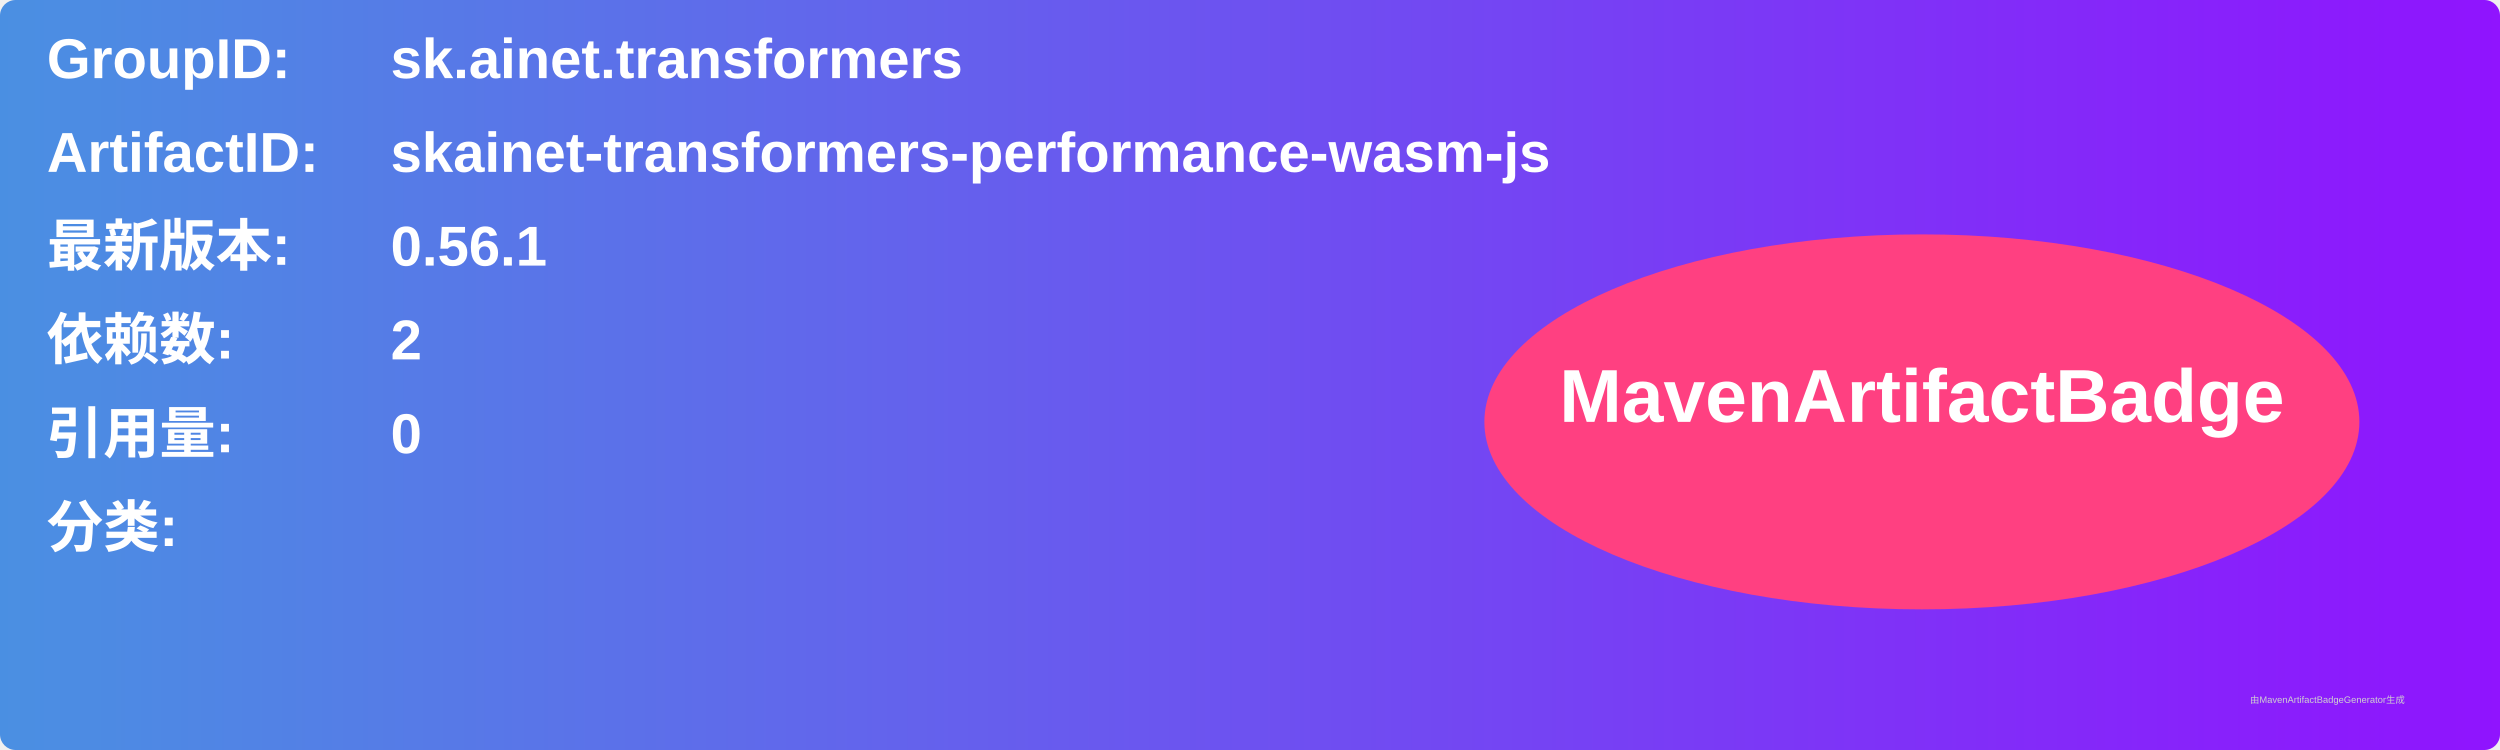
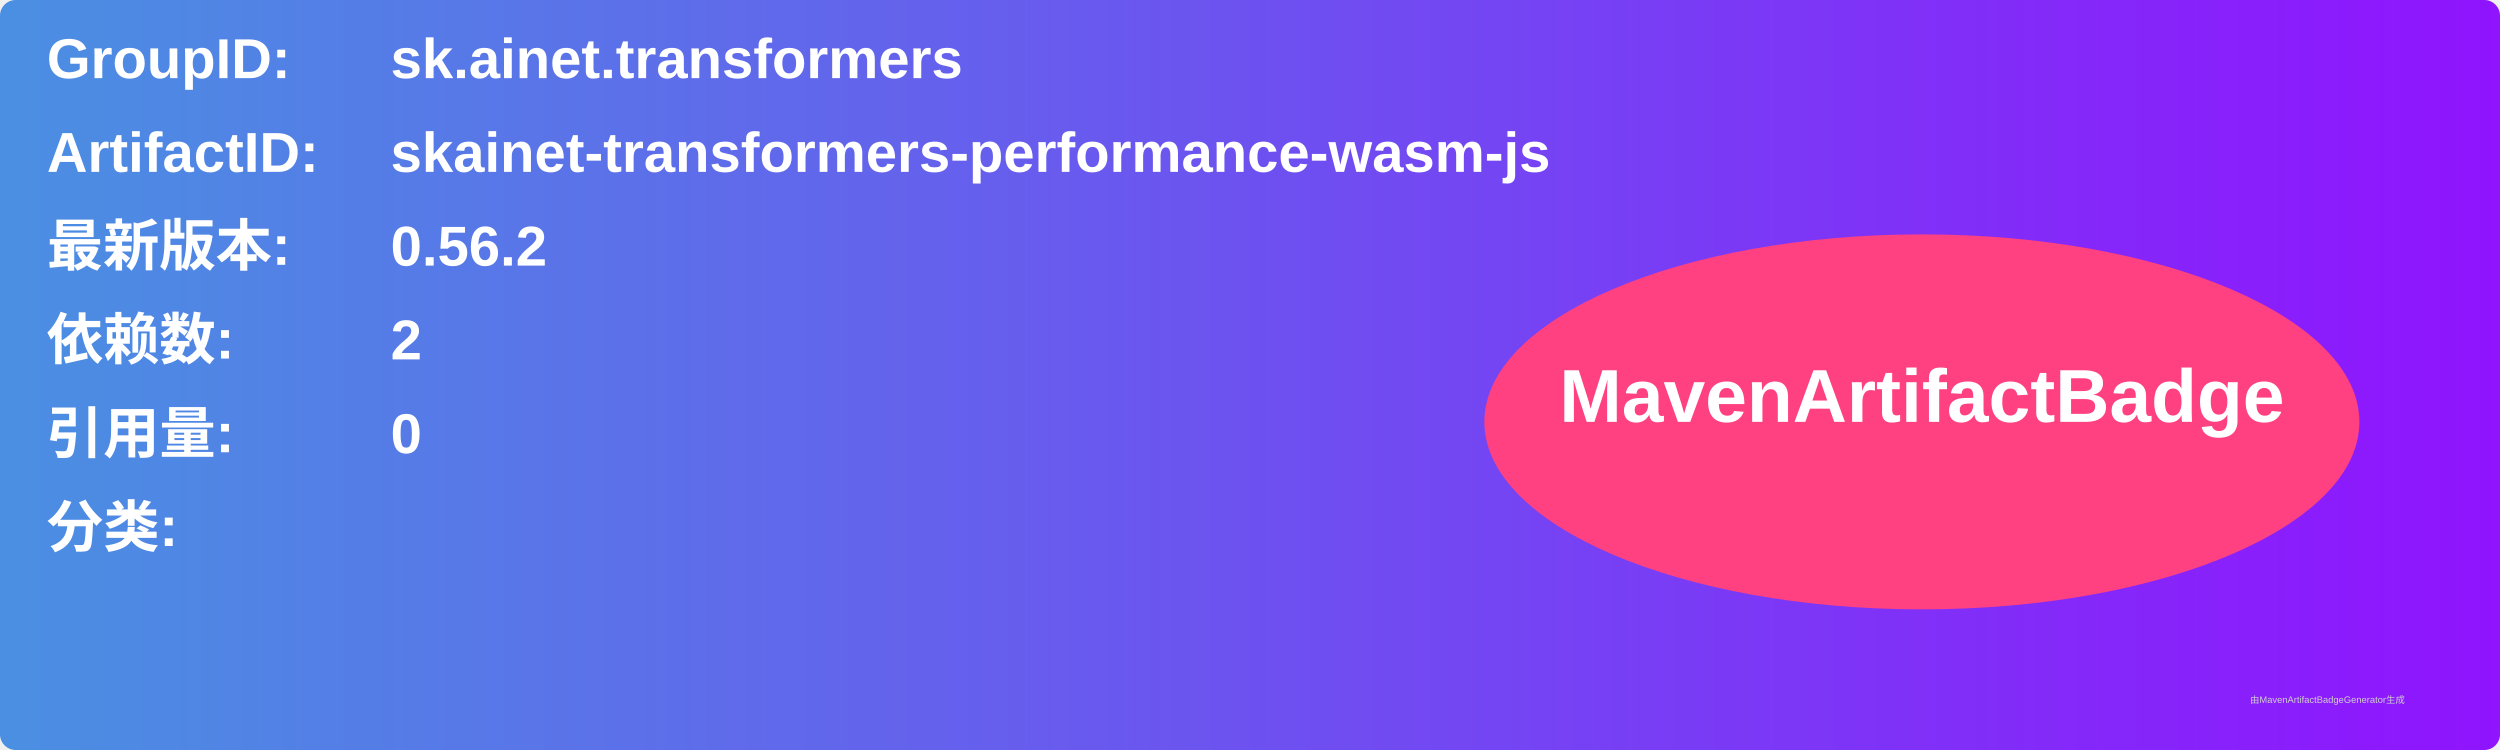
<svg xmlns="http://www.w3.org/2000/svg" width="800" height="240" viewBox="0 0 800 240">
  <linearGradient id="grad" x1="0%" y1="0%" x2="100%" y2="0%">
    <stop offset="0%" stop-color="#4a90e2" />
    <stop offset="100%" stop-color="#9013fe" />
  </linearGradient>
  <rect width="100%" height="100%" rx="5" ry="5" fill="url(#grad)" />
  <g transform="translate(15, 15)">
    <text x="0" y="10" font-family="Arial" font-size="18" fill="white" font-weight="bold" width="260">GroupID:</text>
    <text x="110" y="10" font-family="Arial" font-size="18" fill="white" font-weight="bold" width="460">sk.ainet.transformers</text>
    <text x="0" y="40" font-family="Arial" font-size="18" fill="white" font-weight="bold" width="260">ArtifactID:</text>
    <text x="110" y="40" font-family="Arial" font-size="18" fill="white" font-weight="bold" width="460">skainet-transformers-performance-wasm-js</text>
    <text x="0" y="70" font-family="Arial" font-size="18" fill="white" font-weight="bold">最新版本:</text>
    <text x="110" y="70" font-family="Arial" font-size="18" fill="white" font-weight="bold">
-       <tspan font-weight="bold">0.56.1</tspan>
+       <tspan font-weight="bold">0.56.2</tspan>
    </text>
    <text x="0" y="100" font-family="Arial" font-size="18" fill="white" font-weight="bold">依赖数: </text>
    <text x="110" y="100" font-family="Arial" font-size="18" fill="white">
      <tspan font-weight="bold">2</tspan>
    </text>
    <text x="0" y="130" font-family="Arial" font-size="18" fill="white" font-weight="bold">引用量: </text>
    <text x="110" y="130" font-family="Arial" font-size="18" fill="white">
      <tspan font-weight="bold">0</tspan>
    </text>
    <text x="0" y="160" font-family="Arial" font-size="18" fill="white" font-weight="bold">分类:</text>
    <text x="10" y="190" font-family="Arial" font-size="10" fill="white">
      <tspan font-weight="bold" />
    </text>
    <ellipse cx="600" cy="120" rx="140" ry="60" fill="#ff4081" />
    <text x="600" y="120" text-anchor="middle" font-family="Arial" font-size="24" fill="white" font-weight="bold">MavenArtifactBadge</text>
  </g>
  <text x="720" y="225" font-family="Arial" font-size="3" fill="#d0d0d0">由MavenArtifactBadgeGenerator生成</text>
</svg>
